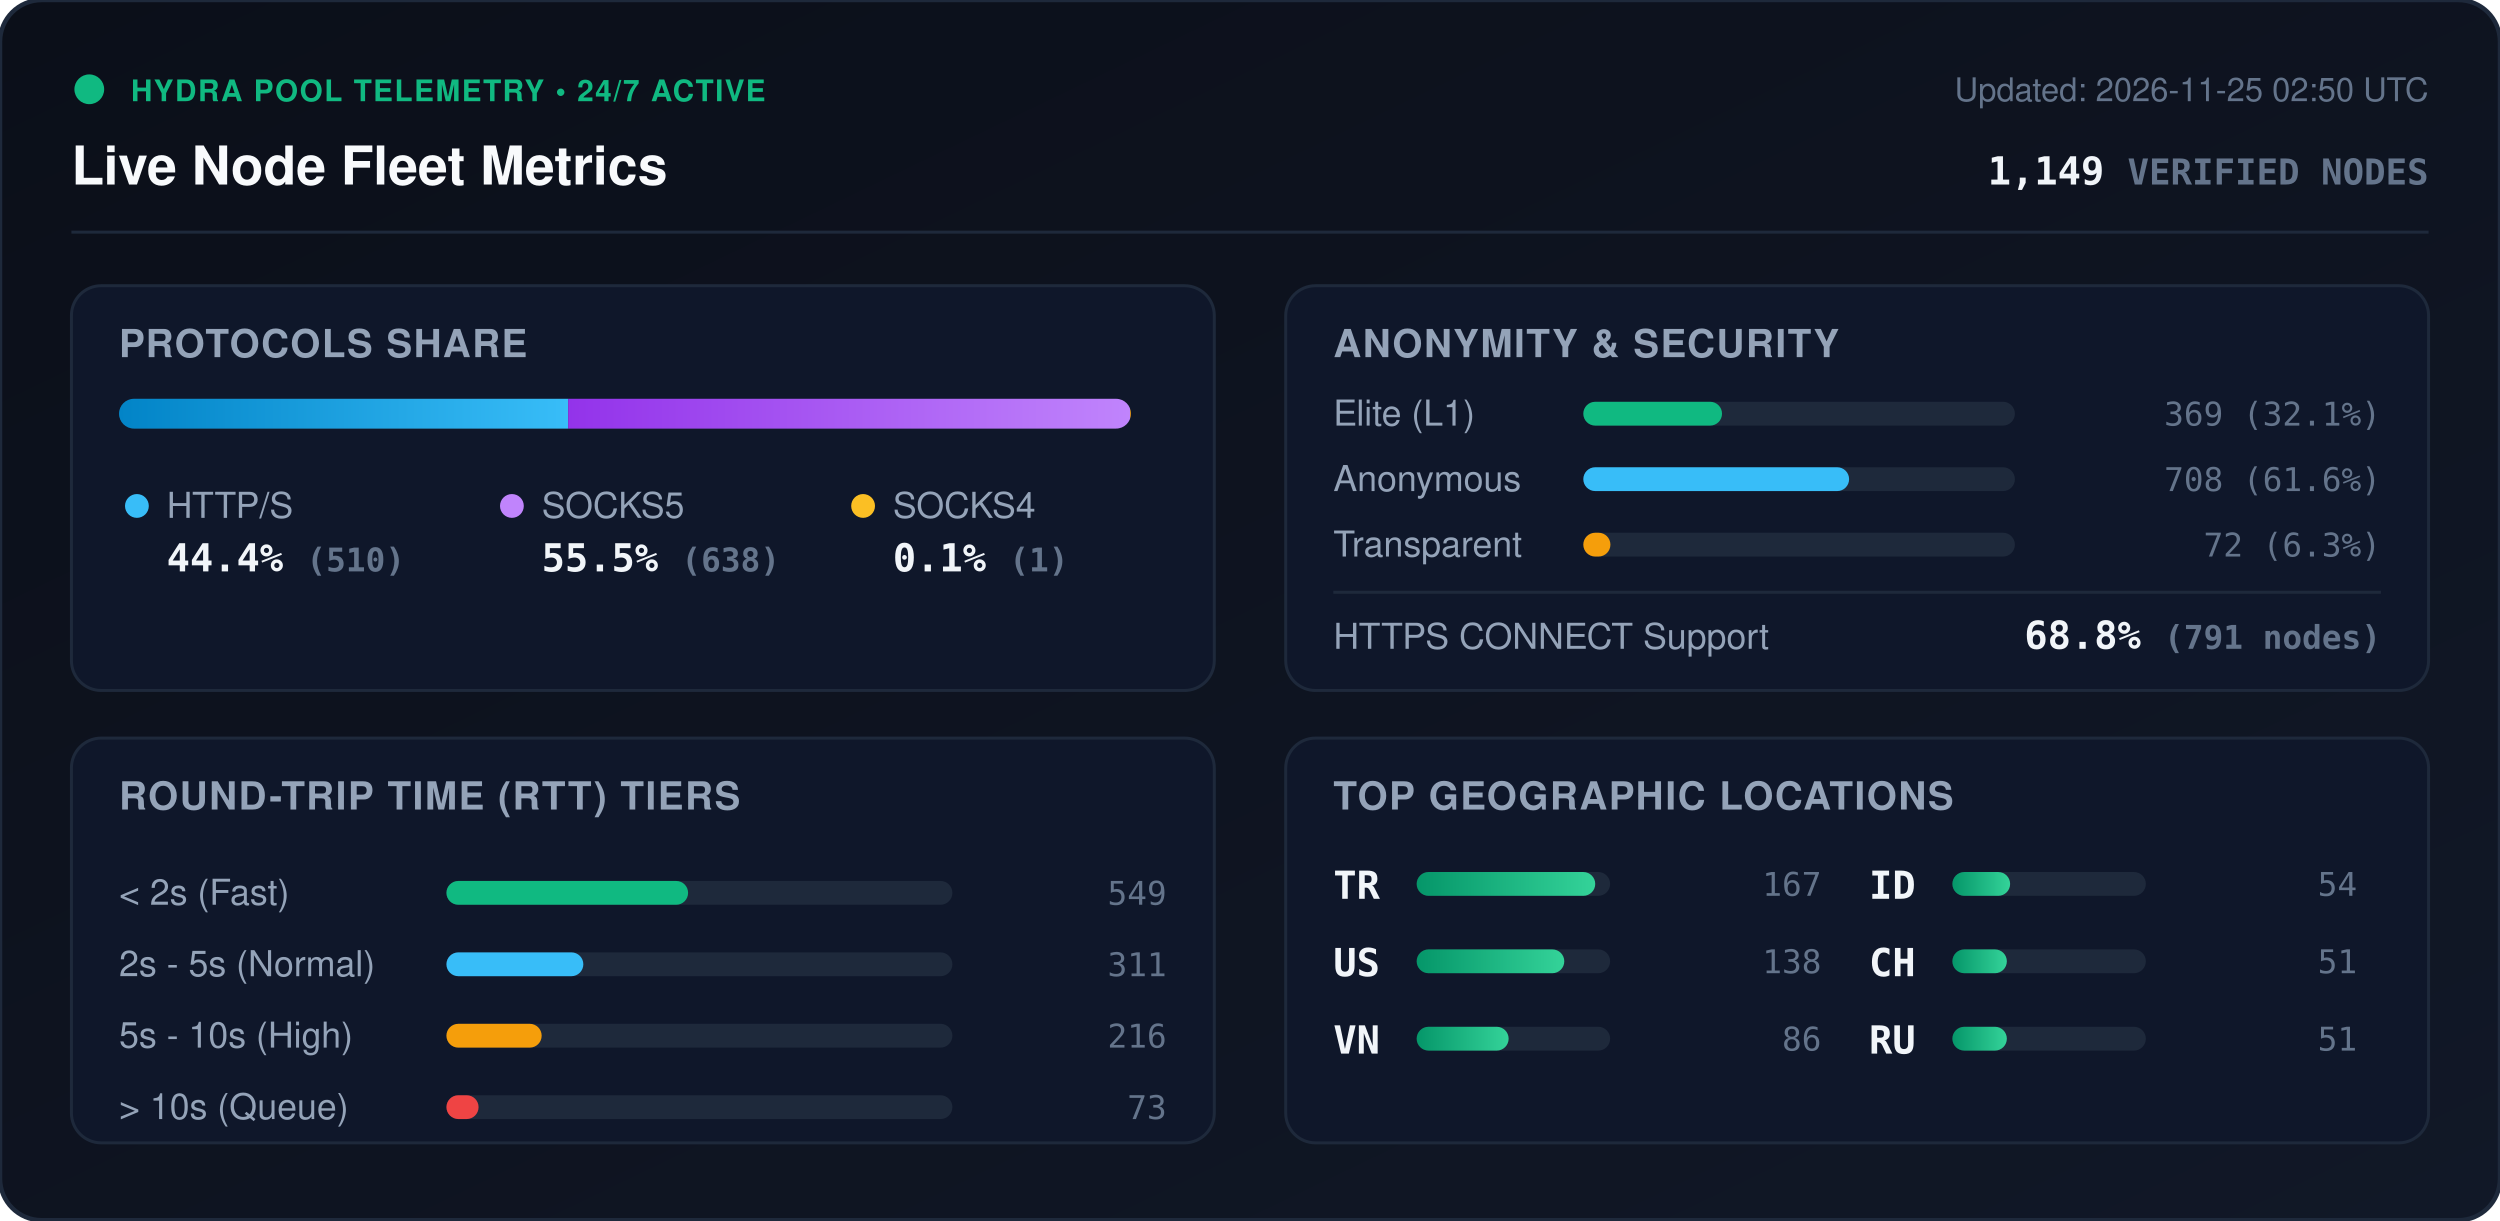
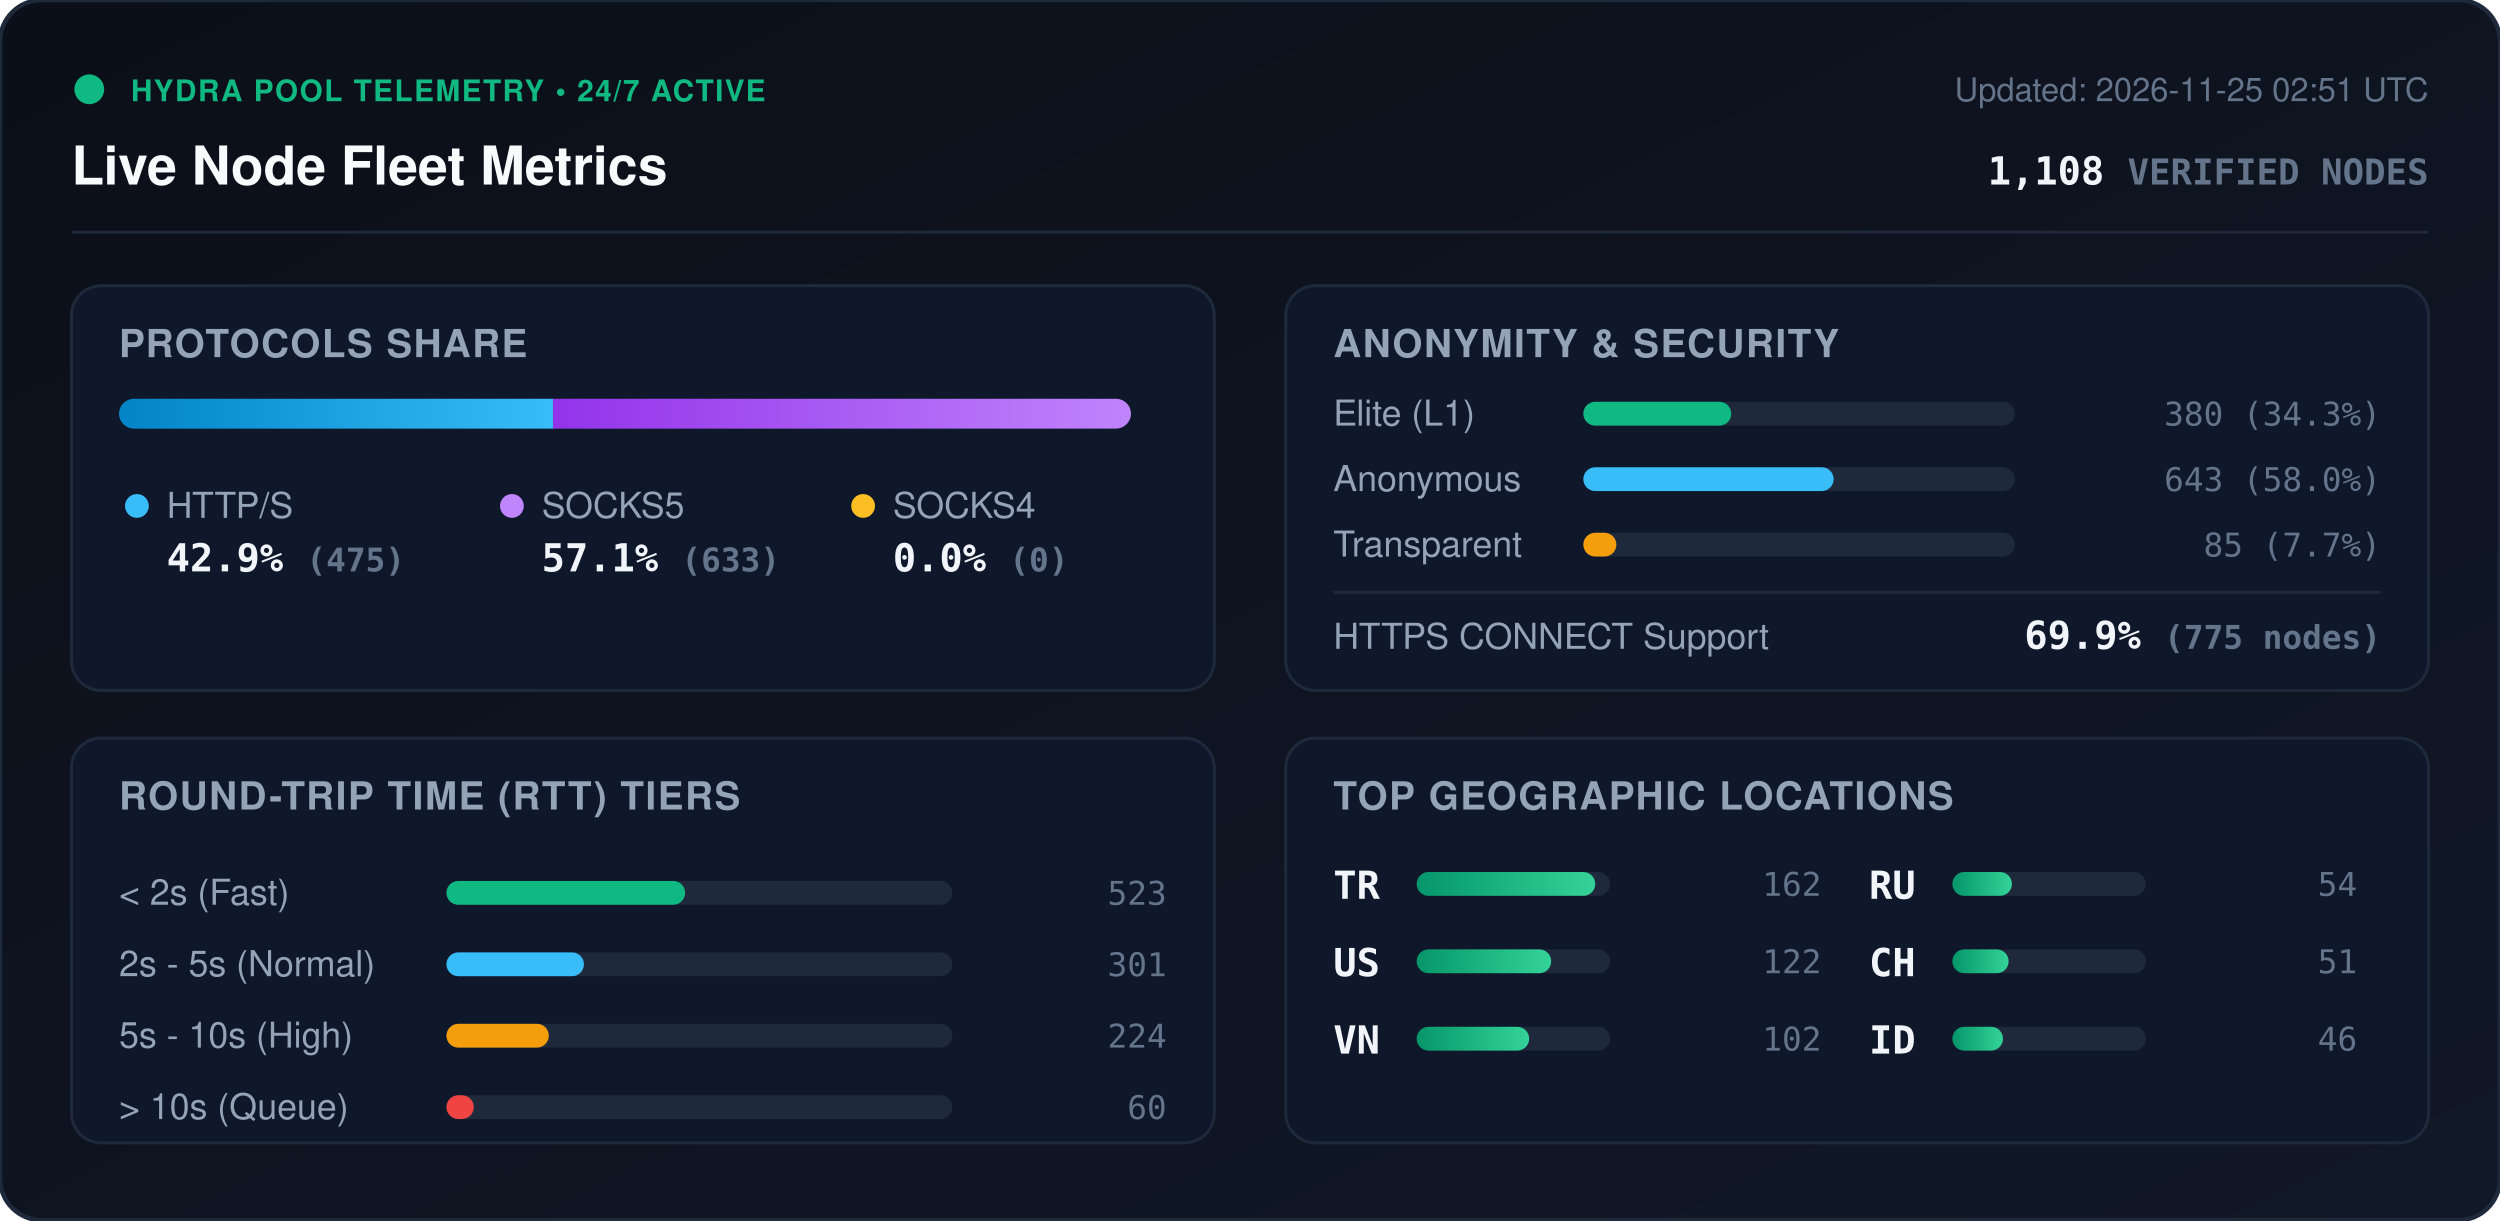
<svg xmlns="http://www.w3.org/2000/svg" viewBox="0 0 840 410" width="840" height="410" style="max-width: 100%; height: auto;">
  <defs>
    <linearGradient id="bg" x1="0%" y1="0%" x2="100%" y2="100%">
      <stop offset="0%" stop-color="#0b0f19" />
      <stop offset="100%" stop-color="#111827" />
    </linearGradient>
    <linearGradient id="bar-http" x1="0%" y1="0%" x2="100%" y2="0%">
      <stop offset="0%" stop-color="#0284c7" />
      <stop offset="100%" stop-color="#38bdf8" />
    </linearGradient>
    <linearGradient id="bar-socks5" x1="0%" y1="0%" x2="100%" y2="0%">
      <stop offset="0%" stop-color="#9333ea" />
      <stop offset="100%" stop-color="#c084fc" />
    </linearGradient>
    <linearGradient id="bar-socks4" x1="0%" y1="0%" x2="100%" y2="0%">
      <stop offset="0%" stop-color="#d97706" />
      <stop offset="100%" stop-color="#fbbf24" />
    </linearGradient>
    <linearGradient id="bar-green" x1="0%" y1="0%" x2="100%" y2="0%">
      <stop offset="0%" stop-color="#059669" />
      <stop offset="100%" stop-color="#34d399" />
    </linearGradient>
    <clipPath id="prog-track-clip">
      <rect width="340.0" height="10" rx="5" />
    </clipPath>
    <style>
      .title { font: 700 18px -apple-system, BlinkMacSystemFont, 'Segoe UI', Helvetica, Arial, sans-serif; fill: #f8fafc; }
      .sub { font: 500 11px -apple-system, BlinkMacSystemFont, 'Segoe UI', Helvetica, Arial, sans-serif; fill: #64748b; }
      .section-hdr { font: 600 13px -apple-system, BlinkMacSystemFont, 'Segoe UI', Helvetica, Arial, sans-serif; fill: #94a3b8; letter-spacing: 0.5px; }
      .metric-val { font: 700 13px -apple-system, BlinkMacSystemFont, 'Segoe UI', Helvetica, Arial, sans-serif; fill: #f1f5f9; }
      .metric-lbl { font: 500 12px -apple-system, BlinkMacSystemFont, 'Segoe UI', Helvetica, Arial, sans-serif; fill: #94a3b8; }
      .badge-txt { font: 700 10px -apple-system, BlinkMacSystemFont, 'Segoe UI', Helvetica, Arial, sans-serif; fill: #10b981; letter-spacing: 0.5px; }
      .mono { font-family: ui-monospace, SFMono-Regular, Menlo, Monaco, Consolas, monospace; }
      .pulse { animation: beacon 2s infinite ease-in-out; }
      @keyframes beacon { 0%, 100% { opacity: 1; } 50% { opacity: 0.35; } }
    </style>
  </defs>
  <rect width="840" height="410" rx="14" fill="url(#bg)" stroke="#1e293b" stroke-width="1.5" />
  <g transform="translate(24, 24)">
    <circle cx="6" cy="6" r="5" fill="#10b981" class="pulse" />
    <text x="20" y="10" class="badge-txt">HYDRA POOL TELEMETRY • 24/7 ACTIVE</text>
    <text x="0" y="38" class="title">Live Node Fleet Metrics</text>
-     <text x="792" y="10" text-anchor="end" class="sub">Updated: 2026-11-25 02:50 UTC</text>
-     <text x="792" y="38" text-anchor="end" class="metric-val mono" fill="#38bdf8">1,149 <tspan font-size="12" fill="#64748b">VERIFIED NODES</tspan>
+     <text x="792" y="10" text-anchor="end" class="sub">Updated: 2026-11-25 02:51 UTC</text>
+     <text x="792" y="38" text-anchor="end" class="metric-val mono" fill="#38bdf8">1,108 <tspan font-size="12" fill="#64748b">VERIFIED NODES</tspan>
    </text>
  </g>
  <line x1="24" y1="78" x2="816" y2="78" stroke="#1e293b" stroke-width="1" />
  <g transform="translate(24, 96)">
    <rect width="384" height="136" rx="10" fill="#0f172a" stroke="#1e293b" />
    <text x="16" y="24" class="section-hdr">PROTOCOLS SHARE</text>
    <g transform="translate(16, 38)">
      <rect width="340.0" height="10" rx="5" fill="#1e293b" />
      <g clip-path="url(#prog-track-clip)">
-         <rect x="0" width="150.9" height="10" fill="url(#bar-http)" />
-         <rect x="150.9" width="188.8" height="10" fill="url(#bar-socks5)" />
-         <rect x="339.7" width="0.3" height="10" fill="url(#bar-socks4)" />
+         <rect x="0" width="145.8" height="10" fill="url(#bar-http)" />
+         <rect x="145.8" width="194.2" height="10" fill="url(#bar-socks5)" />
+         <rect x="340.0" width="0.0" height="10" fill="url(#bar-socks4)" />
      </g>
    </g>
    <g transform="translate(16, 68)">
      <circle cx="6" cy="6" r="4" fill="#38bdf8" />
      <text x="16" y="10" class="metric-lbl">HTTP/S</text>
-       <text x="16" y="28" class="metric-val mono">44.4% <tspan font-size="11" fill="#64748b">(510)</tspan>
+       <text x="16" y="28" class="metric-val mono">42.9% <tspan font-size="11" fill="#64748b">(475)</tspan>
      </text>
      <circle cx="132" cy="6" r="4" fill="#c084fc" />
      <text x="142" y="10" class="metric-lbl">SOCKS5</text>
-       <text x="142" y="28" class="metric-val mono">55.5% <tspan font-size="11" fill="#64748b">(638)</tspan>
+       <text x="142" y="28" class="metric-val mono">57.1% <tspan font-size="11" fill="#64748b">(633)</tspan>
      </text>
      <circle cx="250" cy="6" r="4" fill="#fbbf24" />
      <text x="260" y="10" class="metric-lbl">SOCKS4</text>
-       <text x="260" y="28" class="metric-val mono">0.1% <tspan font-size="11" fill="#64748b">(1)</tspan>
+       <text x="260" y="28" class="metric-val mono">0.0% <tspan font-size="11" fill="#64748b">(0)</tspan>
      </text>
    </g>
  </g>
  <g transform="translate(432, 96)">
    <rect width="384" height="136" rx="10" fill="#0f172a" stroke="#1e293b" />
    <text x="16" y="24" class="section-hdr">ANONYMITY &amp; SECURITY</text>
    <text x="16" y="47" class="metric-lbl">Elite (L1)</text>
    <rect x="100" y="39" width="145.0" height="8" rx="4" fill="#1e293b" />
-     <rect x="100" y="39" width="46.6" height="8" rx="4" fill="#10b981" />
-     <text x="368" y="47" text-anchor="end" class="mono sub" fill="#e2e8f0">369 (32.1%)</text>
+     <rect x="100" y="39" width="49.7" height="8" rx="4" fill="#10b981" />
+     <text x="368" y="47" text-anchor="end" class="mono sub" fill="#e2e8f0">380 (34.3%)</text>
    <text x="16" y="69" class="metric-lbl">Anonymous</text>
    <rect x="100" y="61" width="145.0" height="8" rx="4" fill="#1e293b" />
-     <rect x="100" y="61" width="89.3" height="8" rx="4" fill="#38bdf8" />
-     <text x="368" y="69" text-anchor="end" class="mono sub" fill="#e2e8f0">708 (61.6%)</text>
+     <rect x="100" y="61" width="84.1" height="8" rx="4" fill="#38bdf8" />
+     <text x="368" y="69" text-anchor="end" class="mono sub" fill="#e2e8f0">643 (58.0%)</text>
    <text x="16" y="91" class="metric-lbl">Transparent</text>
    <rect x="100" y="83" width="145.0" height="8" rx="4" fill="#1e293b" />
-     <rect x="100" y="83" width="9.1" height="8" rx="4" fill="#f59e0b" />
-     <text x="368" y="91" text-anchor="end" class="mono sub" fill="#e2e8f0">72 (6.3%)</text>
+     <rect x="100" y="83" width="11.1" height="8" rx="4" fill="#f59e0b" />
+     <text x="368" y="91" text-anchor="end" class="mono sub" fill="#e2e8f0">85 (7.7%)</text>
    <line x1="16" y1="103" x2="368" y2="103" stroke="#1e293b" stroke-width="1" />
    <text x="16" y="122" class="metric-lbl">HTTPS CONNECT Support</text>
-     <text x="368" y="122" text-anchor="end" class="metric-val mono" fill="#34d399">68.8% <tspan font-size="11" fill="#64748b">(791 nodes)</tspan>
+     <text x="368" y="122" text-anchor="end" class="metric-val mono" fill="#34d399">69.9% <tspan font-size="11" fill="#64748b">(775 nodes)</tspan>
    </text>
  </g>
  <g transform="translate(24, 248)">
    <rect width="384" height="136" rx="10" fill="#0f172a" stroke="#1e293b" />
    <text x="16" y="24" class="section-hdr">ROUND-TRIP TIME (RTT) TIERS</text>
    <g transform="translate(16, 42)">
      <text x="0" y="14" class="metric-lbl">&lt; 2s (Fast)</text>
      <rect x="110" y="6" width="170" height="8" rx="4" fill="#1e293b" />
-       <rect x="110" y="6" width="81.2" height="8" rx="4" fill="#10b981" />
-       <text x="352" y="14" text-anchor="end" class="mono sub">549</text>
+       <rect x="110" y="6" width="80.2" height="8" rx="4" fill="#10b981" />
+       <text x="352" y="14" text-anchor="end" class="mono sub">523</text>
      <text x="0" y="38" class="metric-lbl">2s - 5s (Normal)</text>
      <rect x="110" y="30" width="170" height="8" rx="4" fill="#1e293b" />
-       <rect x="110" y="30" width="46.0" height="8" rx="4" fill="#38bdf8" />
-       <text x="352" y="38" text-anchor="end" class="mono sub">311</text>
+       <rect x="110" y="30" width="46.2" height="8" rx="4" fill="#38bdf8" />
+       <text x="352" y="38" text-anchor="end" class="mono sub">301</text>
      <text x="0" y="62" class="metric-lbl">5s - 10s (High)</text>
      <rect x="110" y="54" width="170" height="8" rx="4" fill="#1e293b" />
-       <rect x="110" y="54" width="32.0" height="8" rx="4" fill="#f59e0b" />
-       <text x="352" y="62" text-anchor="end" class="mono sub">216</text>
+       <rect x="110" y="54" width="34.4" height="8" rx="4" fill="#f59e0b" />
+       <text x="352" y="62" text-anchor="end" class="mono sub">224</text>
      <text x="0" y="86" class="metric-lbl">&gt; 10s (Queue)</text>
      <rect x="110" y="78" width="170" height="8" rx="4" fill="#1e293b" />
-       <rect x="110" y="78" width="10.8" height="8" rx="4" fill="#ef4444" />
-       <text x="352" y="86" text-anchor="end" class="mono sub">73</text>
+       <rect x="110" y="78" width="9.2" height="8" rx="4" fill="#ef4444" />
+       <text x="352" y="86" text-anchor="end" class="mono sub">60</text>
    </g>
  </g>
  <g transform="translate(432, 248)">
    <rect width="384" height="136" rx="10" fill="#0f172a" stroke="#1e293b" />
    <text x="16" y="24" class="section-hdr">TOP GEOGRAPHIC LOCATIONS</text>
    <g transform="translate(16, 42)">
      <g transform="translate(0, 0)">
        <text x="0" y="12" class="mono metric-val" font-size="12">TR</text>
        <rect x="28" y="3" width="65" height="8" rx="4" fill="#1e293b" />
        <rect x="28" y="3" width="60.0" height="8" rx="4" fill="url(#bar-green)" />
-         <text x="164" y="11" text-anchor="end" class="mono sub">167</text>
+         <text x="164" y="11" text-anchor="end" class="mono sub">162</text>
      </g>
      <g transform="translate(0, 26)">
        <text x="0" y="12" class="mono metric-val" font-size="12">US</text>
        <rect x="28" y="3" width="65" height="8" rx="4" fill="#1e293b" />
-         <rect x="28" y="3" width="49.6" height="8" rx="4" fill="url(#bar-green)" />
-         <text x="164" y="11" text-anchor="end" class="mono sub">138</text>
+         <rect x="28" y="3" width="45.2" height="8" rx="4" fill="url(#bar-green)" />
+         <text x="164" y="11" text-anchor="end" class="mono sub">122</text>
      </g>
      <g transform="translate(0, 52)">
        <text x="0" y="12" class="mono metric-val" font-size="12">VN</text>
        <rect x="28" y="3" width="65" height="8" rx="4" fill="#1e293b" />
-         <rect x="28" y="3" width="30.9" height="8" rx="4" fill="url(#bar-green)" />
-         <text x="164" y="11" text-anchor="end" class="mono sub">86</text>
+         <rect x="28" y="3" width="37.8" height="8" rx="4" fill="url(#bar-green)" />
+         <text x="164" y="11" text-anchor="end" class="mono sub">102</text>
      </g>
      <g transform="translate(180, 0)">
-         <text x="0" y="12" class="mono metric-val" font-size="12">ID</text>
+         <text x="0" y="12" class="mono metric-val" font-size="12">RU</text>
        <rect x="28" y="3" width="65" height="8" rx="4" fill="#1e293b" />
-         <rect x="28" y="3" width="19.4" height="8" rx="4" fill="url(#bar-green)" />
+         <rect x="28" y="3" width="20.0" height="8" rx="4" fill="url(#bar-green)" />
        <text x="164" y="11" text-anchor="end" class="mono sub">54</text>
      </g>
      <g transform="translate(180, 26)">
        <text x="0" y="12" class="mono metric-val" font-size="12">CH</text>
        <rect x="28" y="3" width="65" height="8" rx="4" fill="#1e293b" />
-         <rect x="28" y="3" width="18.3" height="8" rx="4" fill="url(#bar-green)" />
+         <rect x="28" y="3" width="18.9" height="8" rx="4" fill="url(#bar-green)" />
        <text x="164" y="11" text-anchor="end" class="mono sub">51</text>
      </g>
      <g transform="translate(180, 52)">
-         <text x="0" y="12" class="mono metric-val" font-size="12">RU</text>
+         <text x="0" y="12" class="mono metric-val" font-size="12">ID</text>
        <rect x="28" y="3" width="65" height="8" rx="4" fill="#1e293b" />
-         <rect x="28" y="3" width="18.3" height="8" rx="4" fill="url(#bar-green)" />
-         <text x="164" y="11" text-anchor="end" class="mono sub">51</text>
+         <rect x="28" y="3" width="17.0" height="8" rx="4" fill="url(#bar-green)" />
+         <text x="164" y="11" text-anchor="end" class="mono sub">46</text>
      </g>
    </g>
  </g>
</svg>
